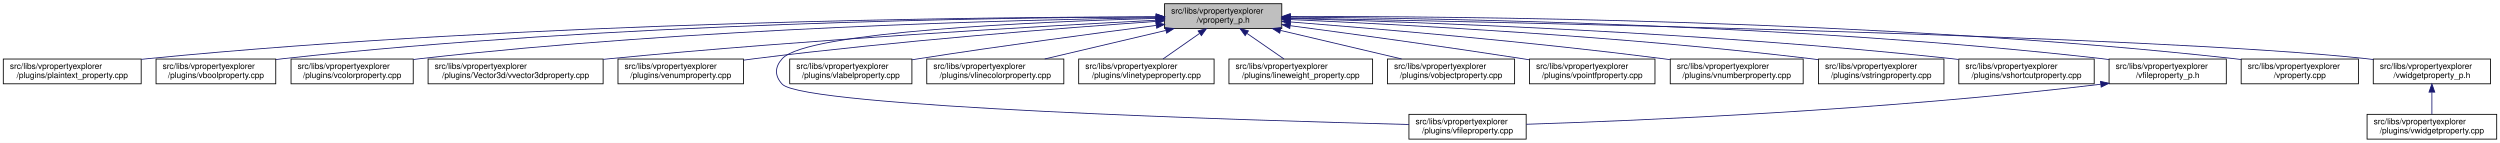
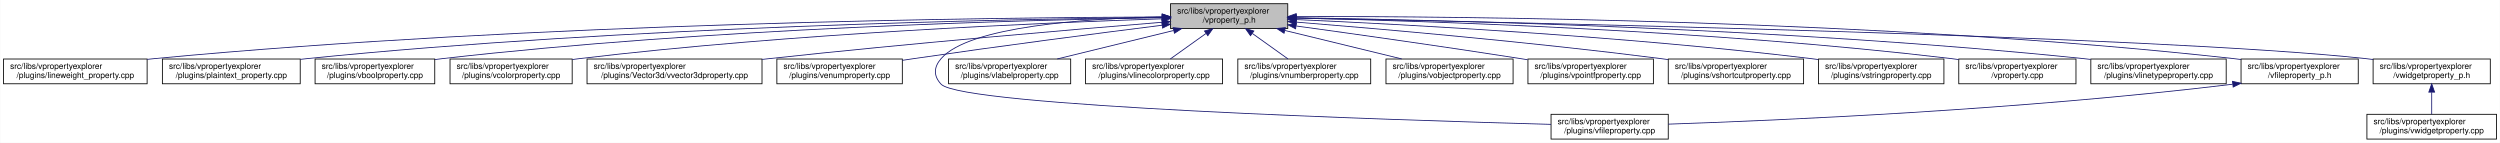
- <svg xmlns="http://www.w3.org/2000/svg" xmlns:xlink="http://www.w3.org/1999/xlink" width="3028pt" height="173pt" viewBox="0.00 0.00 3028.00 173.00">
+ <svg xmlns="http://www.w3.org/2000/svg" xmlns:xlink="http://www.w3.org/1999/xlink" width="3029pt" height="173pt" viewBox="0.00 0.00 3028.50 173.00">
  <g id="graph0" class="graph" transform="scale(1 1) rotate(0) translate(4 169)">
-     <polygon fill="white" stroke="transparent" points="-4,4 -4,-169 3024,-169 3024,4 -4,4" />
+     <polygon fill="white" stroke="transparent" points="-4,4 -4,-169 3024.5,-169 3024.5,4 -4,4" />
    <g id="node1" class="node">
      <g id="a_node1">
        <a xlink:title=" ">
-           <polygon fill="#bfbfbf" stroke="black" points="1406.5,-134.5 1406.5,-164.5 1548.5,-164.5 1548.5,-134.5 1406.5,-134.5" />
-           <text text-anchor="start" x="1414.5" y="-152.5" font-family="Helvetica,sans-Serif" font-size="10.00">src/libs/vpropertyexplorer</text>
-           <text text-anchor="middle" x="1477.5" y="-141.5" font-family="Helvetica,sans-Serif" font-size="10.00">/vproperty_p.h</text>
+           <polygon fill="#bfbfbf" stroke="black" points="1414,-134.5 1414,-164.5 1556,-164.5 1556,-134.5 1414,-134.5" />
+           <text text-anchor="start" x="1422" y="-152.5" font-family="Helvetica,sans-Serif" font-size="10.00">src/libs/vpropertyexplorer</text>
+           <text text-anchor="middle" x="1485" y="-141.5" font-family="Helvetica,sans-Serif" font-size="10.00">/vproperty_p.h</text>
        </a>
      </g>
    </g>
    <g id="node2" class="node">
      <g id="a_node2">
-         <a xlink:href="../../da/d2f/plaintext__property_8cpp.html" target="_top" xlink:title=" ">
-           <polygon fill="white" stroke="black" points="0,-67.5 0,-97.5 167,-97.5 167,-67.5 0,-67.5" />
+         <a xlink:href="../../d9/d33/lineweight__property_8cpp.html" target="_top" xlink:title=" ">
+           <polygon fill="white" stroke="black" points="0,-67.5 0,-97.5 174,-97.5 174,-67.5 0,-67.5" />
          <text text-anchor="start" x="8" y="-85.5" font-family="Helvetica,sans-Serif" font-size="10.00">src/libs/vpropertyexplorer</text>
-           <text text-anchor="middle" x="83.5" y="-74.5" font-family="Helvetica,sans-Serif" font-size="10.00">/plugins/plaintext_property.cpp</text>
+           <text text-anchor="middle" x="87" y="-74.5" font-family="Helvetica,sans-Serif" font-size="10.00">/plugins/lineweight_property.cpp</text>
        </a>
      </g>
    </g>
    <g id="edge1" class="edge">
-       <path fill="none" stroke="midnightblue" d="M1396.29,-148.66C1191.17,-148.35 635.73,-143.04 175.5,-98 172.76,-97.73 169.99,-97.44 167.18,-97.12" />
-       <polygon fill="midnightblue" stroke="midnightblue" points="1396.38,-152.16 1406.38,-148.67 1396.38,-145.16 1396.38,-152.16" />
+       <path fill="none" stroke="midnightblue" d="M1403.81,-148.48C1198.73,-147.75 643.37,-141.56 183,-98 180.06,-97.72 177.08,-97.41 174.07,-97.08" />
+       <polygon fill="midnightblue" stroke="midnightblue" points="1403.88,-151.98 1413.9,-148.51 1403.91,-144.98 1403.88,-151.98" />
    </g>
    <g id="node3" class="node">
      <g id="a_node3">
-         <a xlink:href="../../d8/d83/vboolproperty_8cpp.html" target="_top" xlink:title=" ">
-           <polygon fill="white" stroke="black" points="185,-67.5 185,-97.5 330,-97.5 330,-67.5 185,-67.5" />
-           <text text-anchor="start" x="193" y="-85.5" font-family="Helvetica,sans-Serif" font-size="10.00">src/libs/vpropertyexplorer</text>
-           <text text-anchor="middle" x="257.5" y="-74.5" font-family="Helvetica,sans-Serif" font-size="10.00">/plugins/vboolproperty.cpp</text>
+         <a xlink:href="../../da/d2f/plaintext__property_8cpp.html" target="_top" xlink:title=" ">
+           <polygon fill="white" stroke="black" points="192.5,-67.5 192.5,-97.5 359.5,-97.5 359.5,-67.5 192.5,-67.5" />
+           <text text-anchor="start" x="200.5" y="-85.5" font-family="Helvetica,sans-Serif" font-size="10.00">src/libs/vpropertyexplorer</text>
+           <text text-anchor="middle" x="276" y="-74.5" font-family="Helvetica,sans-Serif" font-size="10.00">/plugins/plaintext_property.cpp</text>
        </a>
      </g>
    </g>
    <g id="edge2" class="edge">
-       <path fill="none" stroke="midnightblue" d="M1396.32,-148.53C1209.32,-147.81 733.99,-141.44 339.5,-98 336.48,-97.67 333.41,-97.29 330.31,-96.88" />
-       <polygon fill="midnightblue" stroke="midnightblue" points="1396.33,-152.03 1406.34,-148.56 1396.35,-145.03 1396.33,-152.03" />
+       <path fill="none" stroke="midnightblue" d="M1403.74,-147.92C1219.19,-145.92 754.45,-137.07 368,-98 365.27,-97.72 362.49,-97.42 359.69,-97.09" />
+       <polygon fill="midnightblue" stroke="midnightblue" points="1403.87,-151.42 1413.91,-148.02 1403.94,-144.42 1403.87,-151.42" />
    </g>
    <g id="node4" class="node">
      <g id="a_node4">
-         <a xlink:href="../../d0/d6b/vcolorproperty_8cpp.html" target="_top" xlink:title=" ">
-           <polygon fill="white" stroke="black" points="348.5,-67.5 348.5,-97.5 496.5,-97.5 496.5,-67.5 348.5,-67.5" />
-           <text text-anchor="start" x="356.5" y="-85.5" font-family="Helvetica,sans-Serif" font-size="10.00">src/libs/vpropertyexplorer</text>
-           <text text-anchor="middle" x="422.5" y="-74.5" font-family="Helvetica,sans-Serif" font-size="10.00">/plugins/vcolorproperty.cpp</text>
+         <a xlink:href="../../d8/d83/vboolproperty_8cpp.html" target="_top" xlink:title=" ">
+           <polygon fill="white" stroke="black" points="377.5,-67.5 377.5,-97.5 522.5,-97.5 522.5,-67.5 377.5,-67.5" />
+           <text text-anchor="start" x="385.5" y="-85.5" font-family="Helvetica,sans-Serif" font-size="10.00">src/libs/vpropertyexplorer</text>
+           <text text-anchor="middle" x="450" y="-74.5" font-family="Helvetica,sans-Serif" font-size="10.00">/plugins/vboolproperty.cpp</text>
        </a>
      </g>
    </g>
    <g id="edge3" class="edge">
-       <path fill="none" stroke="midnightblue" d="M1396.01,-147.59C1228.63,-145 834.23,-135.12 505.5,-98 502.59,-97.67 499.63,-97.31 496.65,-96.91" />
-       <polygon fill="midnightblue" stroke="midnightblue" points="1396.17,-151.1 1406.22,-147.75 1396.27,-144.1 1396.17,-151.1" />
+       <path fill="none" stroke="midnightblue" d="M1403.86,-147.54C1239.05,-144.84 853.46,-134.8 532,-98 528.98,-97.65 525.91,-97.27 522.81,-96.85" />
+       <polygon fill="midnightblue" stroke="midnightblue" points="1403.86,-151.04 1413.92,-147.7 1403.98,-144.04 1403.86,-151.04" />
    </g>
    <g id="node5" class="node">
      <g id="a_node5">
-         <a xlink:href="../../d2/d8f/vvector3dproperty_8cpp.html" target="_top" xlink:title=" ">
-           <polygon fill="white" stroke="black" points="514.5,-67.5 514.5,-97.5 726.5,-97.5 726.5,-67.5 514.5,-67.5" />
-           <text text-anchor="start" x="522.5" y="-85.5" font-family="Helvetica,sans-Serif" font-size="10.00">src/libs/vpropertyexplorer</text>
-           <text text-anchor="middle" x="620.5" y="-74.5" font-family="Helvetica,sans-Serif" font-size="10.00">/plugins/Vector3d/vvector3dproperty.cpp</text>
+         <a xlink:href="../../d0/d6b/vcolorproperty_8cpp.html" target="_top" xlink:title=" ">
+           <polygon fill="white" stroke="black" points="541,-67.5 541,-97.5 689,-97.5 689,-67.5 541,-67.5" />
+           <text text-anchor="start" x="549" y="-85.5" font-family="Helvetica,sans-Serif" font-size="10.00">src/libs/vpropertyexplorer</text>
+           <text text-anchor="middle" x="615" y="-74.5" font-family="Helvetica,sans-Serif" font-size="10.00">/plugins/vcolorproperty.cpp</text>
        </a>
      </g>
    </g>
    <g id="edge4" class="edge">
-       <path fill="none" stroke="midnightblue" d="M1395.89,-144.48C1259.12,-137.41 975.04,-121.23 735.5,-98 732.6,-97.72 729.65,-97.42 726.68,-97.11" />
-       <polygon fill="midnightblue" stroke="midnightblue" points="1396.11,-148 1406.28,-145.02 1396.47,-141.01 1396.11,-148" />
+       <path fill="none" stroke="midnightblue" d="M1403.94,-146.21C1260.95,-141.52 954.74,-128.57 698,-98 695.09,-97.65 692.14,-97.27 689.15,-96.87" />
+       <polygon fill="midnightblue" stroke="midnightblue" points="1403.84,-149.71 1413.95,-146.53 1404.07,-142.71 1403.84,-149.71" />
    </g>
    <g id="node6" class="node">
      <g id="a_node6">
-         <a xlink:href="../../d3/d60/venumproperty_8cpp.html" target="_top" xlink:title=" ">
-           <polygon fill="white" stroke="black" points="744.5,-67.5 744.5,-97.5 896.5,-97.5 896.5,-67.5 744.5,-67.5" />
-           <text text-anchor="start" x="752.5" y="-85.5" font-family="Helvetica,sans-Serif" font-size="10.00">src/libs/vpropertyexplorer</text>
-           <text text-anchor="middle" x="820.5" y="-74.5" font-family="Helvetica,sans-Serif" font-size="10.00">/plugins/venumproperty.cpp</text>
+         <a xlink:href="../../d2/d8f/vvector3dproperty_8cpp.html" target="_top" xlink:title=" ">
+           <polygon fill="white" stroke="black" points="707,-67.5 707,-97.5 919,-97.5 919,-67.5 707,-67.5" />
+           <text text-anchor="start" x="715" y="-85.5" font-family="Helvetica,sans-Serif" font-size="10.00">src/libs/vpropertyexplorer</text>
+           <text text-anchor="middle" x="813" y="-74.5" font-family="Helvetica,sans-Serif" font-size="10.00">/plugins/Vector3d/vvector3dproperty.cpp</text>
        </a>
      </g>
    </g>
    <g id="edge5" class="edge">
-       <path fill="none" stroke="midnightblue" d="M1396.11,-143.07C1285.82,-135.3 1082.86,-119.53 910.5,-98 905.95,-97.43 901.27,-96.8 896.55,-96.14" />
-       <polygon fill="midnightblue" stroke="midnightblue" points="1395.95,-146.57 1406.17,-143.78 1396.44,-139.59 1395.95,-146.57" />
+       <path fill="none" stroke="midnightblue" d="M1403.47,-142.01C1294.87,-133.15 1096.8,-116.29 928,-98 925.1,-97.69 922.16,-97.36 919.19,-97.03" />
+       <polygon fill="midnightblue" stroke="midnightblue" points="1403.45,-145.52 1413.7,-142.84 1404.02,-138.54 1403.45,-145.52" />
    </g>
    <g id="node7" class="node">
      <g id="a_node7">
-         <a xlink:href="../../d7/dd2/vfileproperty_8cpp.html" target="_top" xlink:title=" ">
-           <polygon fill="white" stroke="black" points="1702.5,-0.5 1702.5,-30.5 1844.5,-30.5 1844.5,-0.5 1702.5,-0.5" />
-           <text text-anchor="start" x="1710.5" y="-18.5" font-family="Helvetica,sans-Serif" font-size="10.00">src/libs/vpropertyexplorer</text>
-           <text text-anchor="middle" x="1773.5" y="-7.5" font-family="Helvetica,sans-Serif" font-size="10.00">/plugins/vfileproperty.cpp</text>
+         <a xlink:href="../../d3/d60/venumproperty_8cpp.html" target="_top" xlink:title=" ">
+           <polygon fill="white" stroke="black" points="937,-67.5 937,-97.5 1089,-97.5 1089,-67.5 937,-67.5" />
+           <text text-anchor="start" x="945" y="-85.5" font-family="Helvetica,sans-Serif" font-size="10.00">src/libs/vpropertyexplorer</text>
+           <text text-anchor="middle" x="1013" y="-74.5" font-family="Helvetica,sans-Serif" font-size="10.00">/plugins/venumproperty.cpp</text>
        </a>
      </g>
    </g>
    <g id="edge6" class="edge">
-       <path fill="none" stroke="midnightblue" d="M1396.07,-146.71C1254.06,-142.73 973.33,-130.78 943.5,-98 934.23,-87.81 934.06,-77.03 943.5,-67 969.35,-39.53 1506.2,-23.26 1702.46,-18.2" />
-       <polygon fill="midnightblue" stroke="midnightblue" points="1396.37,-150.22 1406.46,-146.99 1396.56,-143.22 1396.37,-150.22" />
+       <path fill="none" stroke="midnightblue" d="M1403.64,-138.42C1326.24,-128.67 1206.57,-113.19 1103,-98 1098.46,-97.33 1093.79,-96.63 1089.09,-95.91" />
+       <polygon fill="midnightblue" stroke="midnightblue" points="1403.45,-141.93 1413.81,-139.7 1404.32,-134.98 1403.45,-141.93" />
    </g>
    <g id="node8" class="node">
      <g id="a_node8">
-         <a xlink:href="../../d6/ddf/vlabelproperty_8cpp.html" target="_top" xlink:title=" ">
-           <polygon fill="white" stroke="black" points="952.5,-67.5 952.5,-97.5 1100.5,-97.5 1100.5,-67.5 952.5,-67.5" />
-           <text text-anchor="start" x="960.5" y="-85.5" font-family="Helvetica,sans-Serif" font-size="10.00">src/libs/vpropertyexplorer</text>
-           <text text-anchor="middle" x="1026.5" y="-74.5" font-family="Helvetica,sans-Serif" font-size="10.00">/plugins/vlabelproperty.cpp</text>
+         <a xlink:href="../../d7/dd2/vfileproperty_8cpp.html" target="_top" xlink:title=" ">
+           <polygon fill="white" stroke="black" points="1875,-0.5 1875,-30.5 2017,-30.5 2017,-0.5 1875,-0.5" />
+           <text text-anchor="start" x="1883" y="-18.5" font-family="Helvetica,sans-Serif" font-size="10.00">src/libs/vpropertyexplorer</text>
+           <text text-anchor="middle" x="1946" y="-7.5" font-family="Helvetica,sans-Serif" font-size="10.00">/plugins/vfileproperty.cpp</text>
        </a>
      </g>
    </g>
    <g id="edge7" class="edge">
-       <path fill="none" stroke="midnightblue" d="M1396.23,-138.21C1321.58,-128.56 1207.93,-113.35 1109.5,-98 1106.61,-97.55 1103.66,-97.08 1100.69,-96.6" />
-       <polygon fill="midnightblue" stroke="midnightblue" points="1396.13,-141.73 1406.5,-139.54 1397.03,-134.79 1396.13,-141.73" />
+       <path fill="none" stroke="midnightblue" d="M1403.86,-148.53C1311.78,-146.64 1169.94,-137.2 1136,-98 1126.98,-87.58 1126.57,-77.04 1136,-67 1161.13,-40.25 1682.01,-23.59 1874.94,-18.32" />
+       <polygon fill="midnightblue" stroke="midnightblue" points="1403.93,-152.03 1414,-148.71 1404.06,-145.03 1403.93,-152.03" />
    </g>
    <g id="node9" class="node">
      <g id="a_node9">
-         <a xlink:href="../../dd/d22/vlinecolorproperty_8cpp.html" target="_top" xlink:title=" ">
-           <polygon fill="white" stroke="black" points="1118.5,-67.5 1118.5,-97.5 1284.5,-97.5 1284.5,-67.5 1118.5,-67.5" />
-           <text text-anchor="start" x="1126.5" y="-85.5" font-family="Helvetica,sans-Serif" font-size="10.00">src/libs/vpropertyexplorer</text>
-           <text text-anchor="middle" x="1201.5" y="-74.5" font-family="Helvetica,sans-Serif" font-size="10.00">/plugins/vlinecolorproperty.cpp</text>
+         <a xlink:href="../../d6/ddf/vlabelproperty_8cpp.html" target="_top" xlink:title=" ">
+           <polygon fill="white" stroke="black" points="1145,-67.5 1145,-97.5 1293,-97.5 1293,-67.5 1145,-67.5" />
+           <text text-anchor="start" x="1153" y="-85.5" font-family="Helvetica,sans-Serif" font-size="10.00">src/libs/vpropertyexplorer</text>
+           <text text-anchor="middle" x="1219" y="-74.5" font-family="Helvetica,sans-Serif" font-size="10.00">/plugins/vlabelproperty.cpp</text>
        </a>
      </g>
    </g>
    <g id="edge8" class="edge">
-       <path fill="none" stroke="midnightblue" d="M1407.94,-132.12C1362.78,-121.48 1304.52,-107.76 1261.42,-97.61" />
-       <polygon fill="midnightblue" stroke="midnightblue" points="1407.42,-135.59 1417.95,-134.48 1409.02,-128.78 1407.42,-135.59" />
+       <path fill="none" stroke="midnightblue" d="M1417.69,-132.05C1374.2,-121.43 1318.2,-107.74 1276.75,-97.61" />
+       <polygon fill="midnightblue" stroke="midnightblue" points="1417.06,-135.5 1427.61,-134.48 1418.73,-128.7 1417.06,-135.5" />
    </g>
    <g id="node10" class="node">
      <g id="a_node10">
-         <a xlink:href="../../dc/d32/vlinetypeproperty_8cpp.html" target="_top" xlink:title=" ">
-           <polygon fill="white" stroke="black" points="1302.5,-67.5 1302.5,-97.5 1466.5,-97.5 1466.5,-67.5 1302.5,-67.5" />
-           <text text-anchor="start" x="1310.5" y="-85.5" font-family="Helvetica,sans-Serif" font-size="10.00">src/libs/vpropertyexplorer</text>
-           <text text-anchor="middle" x="1384.5" y="-74.5" font-family="Helvetica,sans-Serif" font-size="10.00">/plugins/vlinetypeproperty.cpp</text>
+         <a xlink:href="../../dd/d22/vlinecolorproperty_8cpp.html" target="_top" xlink:title=" ">
+           <polygon fill="white" stroke="black" points="1311,-67.5 1311,-97.5 1477,-97.5 1477,-67.5 1311,-67.5" />
+           <text text-anchor="start" x="1319" y="-85.5" font-family="Helvetica,sans-Serif" font-size="10.00">src/libs/vpropertyexplorer</text>
+           <text text-anchor="middle" x="1394" y="-74.5" font-family="Helvetica,sans-Serif" font-size="10.00">/plugins/vlinecolorproperty.cpp</text>
        </a>
      </g>
    </g>
    <g id="edge9" class="edge">
-       <path fill="none" stroke="midnightblue" d="M1448.81,-128.45C1434.51,-118.45 1417.55,-106.6 1404.64,-97.58" />
-       <polygon fill="midnightblue" stroke="midnightblue" points="1447.12,-131.54 1457.32,-134.4 1451.13,-125.8 1447.12,-131.54" />
+       <path fill="none" stroke="midnightblue" d="M1456.93,-128.45C1442.93,-118.45 1426.34,-106.6 1413.71,-97.58" />
+       <polygon fill="midnightblue" stroke="midnightblue" points="1455.08,-131.43 1465.25,-134.4 1459.15,-125.74 1455.08,-131.43" />
    </g>
    <g id="node11" class="node">
      <g id="a_node11">
-         <a xlink:href="../../d9/d33/lineweight__property_8cpp.html" target="_top" xlink:title=" ">
-           <polygon fill="white" stroke="black" points="1484.5,-67.5 1484.5,-97.5 1658.5,-97.5 1658.5,-67.5 1484.5,-67.5" />
-           <text text-anchor="start" x="1492.5" y="-85.5" font-family="Helvetica,sans-Serif" font-size="10.00">src/libs/vpropertyexplorer</text>
-           <text text-anchor="middle" x="1571.5" y="-74.5" font-family="Helvetica,sans-Serif" font-size="10.00">/plugins/lineweight_property.cpp</text>
+         <a xlink:href="../../d7/dda/vnumberproperty_8cpp.html" target="_top" xlink:title=" ">
+           <polygon fill="white" stroke="black" points="1495.5,-67.5 1495.5,-97.5 1656.5,-97.5 1656.5,-67.5 1495.5,-67.5" />
+           <text text-anchor="start" x="1503.5" y="-85.5" font-family="Helvetica,sans-Serif" font-size="10.00">src/libs/vpropertyexplorer</text>
+           <text text-anchor="middle" x="1576" y="-74.5" font-family="Helvetica,sans-Serif" font-size="10.00">/plugins/vnumberproperty.cpp</text>
        </a>
      </g>
    </g>
    <g id="edge10" class="edge">
-       <path fill="none" stroke="midnightblue" d="M1506.49,-128.45C1520.95,-118.45 1538.09,-106.6 1551.14,-97.58" />
-       <polygon fill="midnightblue" stroke="midnightblue" points="1504.13,-125.83 1497.9,-134.4 1508.11,-131.59 1504.13,-125.83" />
+       <path fill="none" stroke="midnightblue" d="M1513.07,-128.45C1527.07,-118.45 1543.66,-106.6 1556.29,-97.58" />
+       <polygon fill="midnightblue" stroke="midnightblue" points="1510.85,-125.74 1504.75,-134.4 1514.92,-131.43 1510.85,-125.74" />
    </g>
    <g id="node12" class="node">
      <g id="a_node12">
        <a xlink:href="../../d5/d66/vobjectproperty_8cpp.html" target="_top" xlink:title=" ">
-           <polygon fill="white" stroke="black" points="1676.5,-67.5 1676.5,-97.5 1830.5,-97.5 1830.5,-67.5 1676.5,-67.5" />
-           <text text-anchor="start" x="1684.5" y="-85.5" font-family="Helvetica,sans-Serif" font-size="10.00">src/libs/vpropertyexplorer</text>
-           <text text-anchor="middle" x="1753.5" y="-74.5" font-family="Helvetica,sans-Serif" font-size="10.00">/plugins/vobjectproperty.cpp</text>
+           <polygon fill="white" stroke="black" points="1675,-67.5 1675,-97.5 1829,-97.5 1829,-67.5 1675,-67.5" />
+           <text text-anchor="start" x="1683" y="-85.5" font-family="Helvetica,sans-Serif" font-size="10.00">src/libs/vpropertyexplorer</text>
+           <text text-anchor="middle" x="1752" y="-74.5" font-family="Helvetica,sans-Serif" font-size="10.00">/plugins/vobjectproperty.cpp</text>
        </a>
      </g>
    </g>
    <g id="edge11" class="edge">
-       <path fill="none" stroke="midnightblue" d="M1547.06,-132.12C1592.22,-121.48 1650.48,-107.76 1693.58,-97.61" />
-       <polygon fill="midnightblue" stroke="midnightblue" points="1545.98,-128.78 1537.05,-134.48 1547.58,-135.59 1545.98,-128.78" />
+       <path fill="none" stroke="midnightblue" d="M1552.57,-132.05C1596.22,-121.43 1652.42,-107.74 1694.04,-97.61" />
+       <polygon fill="midnightblue" stroke="midnightblue" points="1551.49,-128.71 1542.61,-134.48 1553.15,-135.51 1551.49,-128.71" />
    </g>
    <g id="node13" class="node">
      <g id="a_node13">
        <a xlink:href="../../d2/dec/vpointfproperty_8cpp.html" target="_top" xlink:title=" ">
-           <polygon fill="white" stroke="black" points="1848.5,-67.5 1848.5,-97.5 2000.5,-97.5 2000.5,-67.5 1848.5,-67.5" />
-           <text text-anchor="start" x="1856.5" y="-85.5" font-family="Helvetica,sans-Serif" font-size="10.00">src/libs/vpropertyexplorer</text>
-           <text text-anchor="middle" x="1924.5" y="-74.5" font-family="Helvetica,sans-Serif" font-size="10.00">/plugins/vpointfproperty.cpp</text>
+           <polygon fill="white" stroke="black" points="1847,-67.5 1847,-97.5 1999,-97.5 1999,-67.5 1847,-67.5" />
+           <text text-anchor="start" x="1855" y="-85.5" font-family="Helvetica,sans-Serif" font-size="10.00">src/libs/vpropertyexplorer</text>
+           <text text-anchor="middle" x="1923" y="-74.5" font-family="Helvetica,sans-Serif" font-size="10.00">/plugins/vpointfproperty.cpp</text>
        </a>
      </g>
    </g>
    <g id="edge12" class="edge">
-       <path fill="none" stroke="midnightblue" d="M1558.79,-137.88C1632.23,-128.11 1743.23,-112.92 1839.5,-98 1842.31,-97.56 1845.17,-97.11 1848.06,-96.65" />
-       <polygon fill="midnightblue" stroke="midnightblue" points="1558.14,-134.43 1548.69,-139.22 1559.06,-141.37 1558.14,-134.43" />
+       <path fill="none" stroke="midnightblue" d="M1566.38,-137.49C1637.99,-127.65 1745.02,-112.58 1838,-98 1840.81,-97.56 1843.67,-97.1 1846.56,-96.64" />
+       <polygon fill="midnightblue" stroke="midnightblue" points="1565.51,-134.08 1556.08,-138.9 1566.46,-141.01 1565.51,-134.08" />
    </g>
    <g id="node14" class="node">
      <g id="a_node14">
-         <a xlink:href="../../d7/dda/vnumberproperty_8cpp.html" target="_top" xlink:title=" ">
-           <polygon fill="white" stroke="black" points="2019,-67.5 2019,-97.5 2180,-97.5 2180,-67.5 2019,-67.5" />
-           <text text-anchor="start" x="2027" y="-85.5" font-family="Helvetica,sans-Serif" font-size="10.00">src/libs/vpropertyexplorer</text>
-           <text text-anchor="middle" x="2099.5" y="-74.5" font-family="Helvetica,sans-Serif" font-size="10.00">/plugins/vnumberproperty.cpp</text>
+         <a xlink:href="../../de/d34/vshortcutproperty_8cpp.html" target="_top" xlink:title=" ">
+           <polygon fill="white" stroke="black" points="2017,-67.5 2017,-97.5 2181,-97.5 2181,-67.5 2017,-67.5" />
+           <text text-anchor="start" x="2025" y="-85.5" font-family="Helvetica,sans-Serif" font-size="10.00">src/libs/vpropertyexplorer</text>
+           <text text-anchor="middle" x="2099" y="-74.5" font-family="Helvetica,sans-Serif" font-size="10.00">/plugins/vshortcutproperty.cpp</text>
        </a>
      </g>
    </g>
    <g id="edge13" class="edge">
-       <path fill="none" stroke="midnightblue" d="M1558.82,-142.44C1663.33,-134.26 1850.3,-118.36 2009.5,-98 2012.48,-97.62 2015.52,-97.21 2018.58,-96.79" />
-       <polygon fill="midnightblue" stroke="midnightblue" points="1558.35,-138.96 1548.66,-143.23 1558.9,-145.94 1558.35,-138.96" />
+       <path fill="none" stroke="midnightblue" d="M1566.23,-142.22C1669.21,-133.9 1852.13,-117.92 2008,-98 2010.86,-97.63 2013.76,-97.25 2016.69,-96.85" />
+       <polygon fill="midnightblue" stroke="midnightblue" points="1565.9,-138.74 1556.21,-143.03 1566.46,-145.71 1565.9,-138.74" />
    </g>
    <g id="node15" class="node">
      <g id="a_node15">
        <a xlink:href="../../dc/d18/vstringproperty_8cpp.html" target="_top" xlink:title=" ">
-           <polygon fill="white" stroke="black" points="2198.5,-67.5 2198.5,-97.5 2350.5,-97.5 2350.5,-67.5 2198.5,-67.5" />
-           <text text-anchor="start" x="2206.5" y="-85.5" font-family="Helvetica,sans-Serif" font-size="10.00">src/libs/vpropertyexplorer</text>
-           <text text-anchor="middle" x="2274.5" y="-74.5" font-family="Helvetica,sans-Serif" font-size="10.00">/plugins/vstringproperty.cpp</text>
+           <polygon fill="white" stroke="black" points="2199,-67.5 2199,-97.5 2351,-97.5 2351,-67.5 2199,-67.5" />
+           <text text-anchor="start" x="2207" y="-85.5" font-family="Helvetica,sans-Serif" font-size="10.00">src/libs/vpropertyexplorer</text>
+           <text text-anchor="middle" x="2275" y="-74.5" font-family="Helvetica,sans-Serif" font-size="10.00">/plugins/vstringproperty.cpp</text>
        </a>
      </g>
    </g>
    <g id="edge14" class="edge">
-       <path fill="none" stroke="midnightblue" d="M1558.66,-145.28C1690.95,-139.45 1961.12,-125.18 2188.5,-98 2191.66,-97.62 2194.88,-97.21 2198.12,-96.77" />
-       <polygon fill="midnightblue" stroke="midnightblue" points="1558.45,-141.78 1548.61,-145.71 1558.75,-148.78 1558.45,-141.78" />
+       <path fill="none" stroke="midnightblue" d="M1566.4,-145.25C1697.9,-139.42 1965.08,-125.17 2190,-98 2192.82,-97.66 2195.7,-97.29 2198.6,-96.9" />
+       <polygon fill="midnightblue" stroke="midnightblue" points="1565.85,-141.77 1556.02,-145.7 1566.16,-148.76 1565.85,-141.77" />
    </g>
    <g id="node16" class="node">
      <g id="a_node16">
-         <a xlink:href="../../de/d34/vshortcutproperty_8cpp.html" target="_top" xlink:title=" ">
-           <polygon fill="white" stroke="black" points="2368.5,-67.5 2368.5,-97.5 2532.5,-97.5 2532.5,-67.5 2368.5,-67.5" />
-           <text text-anchor="start" x="2376.5" y="-85.5" font-family="Helvetica,sans-Serif" font-size="10.00">src/libs/vpropertyexplorer</text>
-           <text text-anchor="middle" x="2450.5" y="-74.5" font-family="Helvetica,sans-Serif" font-size="10.00">/plugins/vshortcutproperty.cpp</text>
+         <a xlink:href="../../d8/dd2/vproperty_8cpp.html" target="_top" xlink:title=" ">
+           <polygon fill="white" stroke="black" points="2369,-67.5 2369,-97.5 2511,-97.5 2511,-67.5 2369,-67.5" />
+           <text text-anchor="start" x="2377" y="-85.5" font-family="Helvetica,sans-Serif" font-size="10.00">src/libs/vpropertyexplorer</text>
+           <text text-anchor="middle" x="2440" y="-74.5" font-family="Helvetica,sans-Serif" font-size="10.00">/vproperty.cpp</text>
        </a>
      </g>
    </g>
    <g id="edge15" class="edge">
-       <path fill="none" stroke="midnightblue" d="M1559.01,-146.58C1714.89,-142.29 2065.84,-129.72 2359.5,-98 2362.36,-97.69 2365.27,-97.35 2368.21,-96.99" />
-       <polygon fill="midnightblue" stroke="midnightblue" points="1558.48,-143.09 1548.58,-146.86 1558.67,-150.09 1558.48,-143.09" />
+       <path fill="none" stroke="midnightblue" d="M1566.52,-147.1C1721.56,-143.71 2069.4,-132.59 2360,-98 2362.94,-97.65 2365.94,-97.26 2368.97,-96.84" />
+       <polygon fill="midnightblue" stroke="midnightblue" points="1566.07,-143.61 1556.14,-147.32 1566.22,-150.61 1566.07,-143.61" />
    </g>
    <g id="node17" class="node">
      <g id="a_node17">
-         <a xlink:href="../../dc/de7/vfileproperty__p_8h.html" target="_top" xlink:title=" ">
-           <polygon fill="white" stroke="black" points="2550.5,-67.5 2550.5,-97.5 2692.5,-97.5 2692.5,-67.5 2550.5,-67.5" />
-           <text text-anchor="start" x="2558.5" y="-85.5" font-family="Helvetica,sans-Serif" font-size="10.00">src/libs/vpropertyexplorer</text>
-           <text text-anchor="middle" x="2621.5" y="-74.5" font-family="Helvetica,sans-Serif" font-size="10.00">/vfileproperty_p.h</text>
+         <a xlink:href="../../dc/d32/vlinetypeproperty_8cpp.html" target="_top" xlink:title=" ">
+           <polygon fill="white" stroke="black" points="2529,-67.5 2529,-97.5 2693,-97.5 2693,-67.5 2529,-67.5" />
+           <text text-anchor="start" x="2537" y="-85.5" font-family="Helvetica,sans-Serif" font-size="10.00">src/libs/vpropertyexplorer</text>
+           <text text-anchor="middle" x="2611" y="-74.5" font-family="Helvetica,sans-Serif" font-size="10.00">/plugins/vlinetypeproperty.cpp</text>
        </a>
      </g>
    </g>
    <g id="edge16" class="edge">
-       <path fill="none" stroke="midnightblue" d="M1558.83,-148.29C1737.31,-147.03 2176.51,-139.56 2541.5,-98 2544.45,-97.66 2547.45,-97.29 2550.47,-96.88" />
-       <polygon fill="midnightblue" stroke="midnightblue" points="1558.71,-144.79 1548.73,-148.36 1558.76,-151.79 1558.71,-144.79" />
+       <path fill="none" stroke="midnightblue" d="M1566.25,-147.55C1741.13,-144.85 2166.04,-134.72 2520,-98 2522.86,-97.7 2525.78,-97.38 2528.71,-97.02" />
+       <polygon fill="midnightblue" stroke="midnightblue" points="1566.05,-144.05 1556.1,-147.7 1566.15,-151.05 1566.05,-144.05" />
    </g>
    <g id="node18" class="node">
      <g id="a_node18">
-         <a xlink:href="../../d8/dd2/vproperty_8cpp.html" target="_top" xlink:title=" ">
-           <polygon fill="white" stroke="black" points="2710.5,-67.5 2710.5,-97.5 2852.5,-97.5 2852.5,-67.5 2710.5,-67.5" />
-           <text text-anchor="start" x="2718.5" y="-85.5" font-family="Helvetica,sans-Serif" font-size="10.00">src/libs/vpropertyexplorer</text>
-           <text text-anchor="middle" x="2781.5" y="-74.5" font-family="Helvetica,sans-Serif" font-size="10.00">/vproperty.cpp</text>
-         </a>
-       </g>
-     </g>
-     <g id="edge18" class="edge">
-       <path fill="none" stroke="midnightblue" d="M1559.08,-149.01C1756.08,-149.41 2273.17,-145.42 2701.5,-98 2704.45,-97.67 2707.45,-97.3 2710.47,-96.9" />
-       <polygon fill="midnightblue" stroke="midnightblue" points="1558.82,-145.51 1548.81,-148.99 1558.81,-152.51 1558.82,-145.51" />
+         <a xlink:href="../../dc/de7/vfileproperty__p_8h.html" target="_top" xlink:title=" ">
+           <polygon fill="white" stroke="black" points="2711,-67.5 2711,-97.5 2853,-97.5 2853,-67.5 2711,-67.5" />
+           <text text-anchor="start" x="2719" y="-85.5" font-family="Helvetica,sans-Serif" font-size="10.00">src/libs/vpropertyexplorer</text>
+           <text text-anchor="middle" x="2782" y="-74.5" font-family="Helvetica,sans-Serif" font-size="10.00">/vfileproperty_p.h</text>
+         </a>
+       </g>
+     </g>
+     <g id="edge17" class="edge">
+       <path fill="none" stroke="midnightblue" d="M1566.47,-148.99C1762.61,-149.32 2276.38,-145.17 2702,-98 2704.95,-97.67 2707.95,-97.3 2710.97,-96.9" />
+       <polygon fill="midnightblue" stroke="midnightblue" points="1566.26,-145.49 1556.25,-148.96 1566.24,-152.49 1566.26,-145.49" />
    </g>
    <g id="node19" class="node">
      <g id="a_node19">
        <a xlink:href="../../d4/d5a/vwidgetproperty__p_8h.html" target="_top" xlink:title=" ">
-           <polygon fill="white" stroke="black" points="2870.5,-67.5 2870.5,-97.5 3012.5,-97.5 3012.5,-67.5 2870.5,-67.5" />
-           <text text-anchor="start" x="2878.5" y="-85.5" font-family="Helvetica,sans-Serif" font-size="10.00">src/libs/vpropertyexplorer</text>
-           <text text-anchor="middle" x="2941.5" y="-74.5" font-family="Helvetica,sans-Serif" font-size="10.00">/vwidgetproperty_p.h</text>
+           <polygon fill="white" stroke="black" points="2871,-67.5 2871,-97.5 3013,-97.5 3013,-67.5 2871,-67.5" />
+           <text text-anchor="start" x="2879" y="-85.5" font-family="Helvetica,sans-Serif" font-size="10.00">src/libs/vpropertyexplorer</text>
+           <text text-anchor="middle" x="2942" y="-74.5" font-family="Helvetica,sans-Serif" font-size="10.00">/vwidgetproperty_p.h</text>
        </a>
      </g>
    </g>
    <g id="edge19" class="edge">
-       <path fill="none" stroke="midnightblue" d="M1558.91,-147.06C1815.69,-142.27 2606.57,-125.61 2861.5,-98 2864.45,-97.68 2867.45,-97.32 2870.48,-96.92" />
-       <polygon fill="midnightblue" stroke="midnightblue" points="1558.48,-143.57 1548.55,-147.25 1558.61,-150.56 1558.48,-143.57" />
-     </g>
-     <g id="edge17" class="edge">
-       <path fill="none" stroke="midnightblue" d="M2540.38,-66.96C2278.47,-35.25 1978.87,-22.8 1844.69,-18.48" />
-       <polygon fill="midnightblue" stroke="midnightblue" points="2540.11,-70.45 2550.46,-68.19 2540.96,-63.5 2540.11,-70.45" />
+       <path fill="none" stroke="midnightblue" d="M1566.45,-147.04C1822.39,-142.21 2608.51,-125.48 2862,-98 2864.95,-97.68 2867.95,-97.32 2870.98,-96.92" />
+       <polygon fill="midnightblue" stroke="midnightblue" points="1566.04,-143.55 1556.11,-147.23 1566.18,-150.55 1566.04,-143.55" />
+     </g>
+     <g id="edge18" class="edge">
+       <path fill="none" stroke="midnightblue" d="M2700.67,-66.93C2443.47,-35.67 2149.65,-23.04 2017.13,-18.58" />
+       <polygon fill="midnightblue" stroke="midnightblue" points="2700.61,-70.45 2710.96,-68.2 2701.46,-63.5 2700.61,-70.45" />
    </g>
    <g id="node20" class="node">
      <g id="a_node20">
        <a xlink:href="../../dc/ddd/vwidgetproperty_8cpp.html" target="_top" xlink:title=" ">
-           <polygon fill="white" stroke="black" points="2863,-0.5 2863,-30.5 3020,-30.5 3020,-0.5 2863,-0.5" />
-           <text text-anchor="start" x="2871" y="-18.5" font-family="Helvetica,sans-Serif" font-size="10.00">src/libs/vpropertyexplorer</text>
-           <text text-anchor="middle" x="2941.5" y="-7.5" font-family="Helvetica,sans-Serif" font-size="10.00">/plugins/vwidgetproperty.cpp</text>
+           <polygon fill="white" stroke="black" points="2863.5,-0.5 2863.5,-30.5 3020.5,-30.5 3020.5,-0.5 2863.5,-0.5" />
+           <text text-anchor="start" x="2871.5" y="-18.5" font-family="Helvetica,sans-Serif" font-size="10.00">src/libs/vpropertyexplorer</text>
+           <text text-anchor="middle" x="2942" y="-7.5" font-family="Helvetica,sans-Serif" font-size="10.00">/plugins/vwidgetproperty.cpp</text>
        </a>
      </g>
    </g>
    <g id="edge20" class="edge">
-       <path fill="none" stroke="midnightblue" d="M2941.5,-57.11C2941.5,-48.15 2941.5,-38.32 2941.5,-30.58" />
-       <polygon fill="midnightblue" stroke="midnightblue" points="2938,-57.4 2941.5,-67.4 2945,-57.4 2938,-57.4" />
+       <path fill="none" stroke="midnightblue" d="M2942,-57.11C2942,-48.15 2942,-38.32 2942,-30.58" />
+       <polygon fill="midnightblue" stroke="midnightblue" points="2938.5,-57.4 2942,-67.4 2945.5,-57.4 2938.5,-57.4" />
    </g>
  </g>
</svg>
